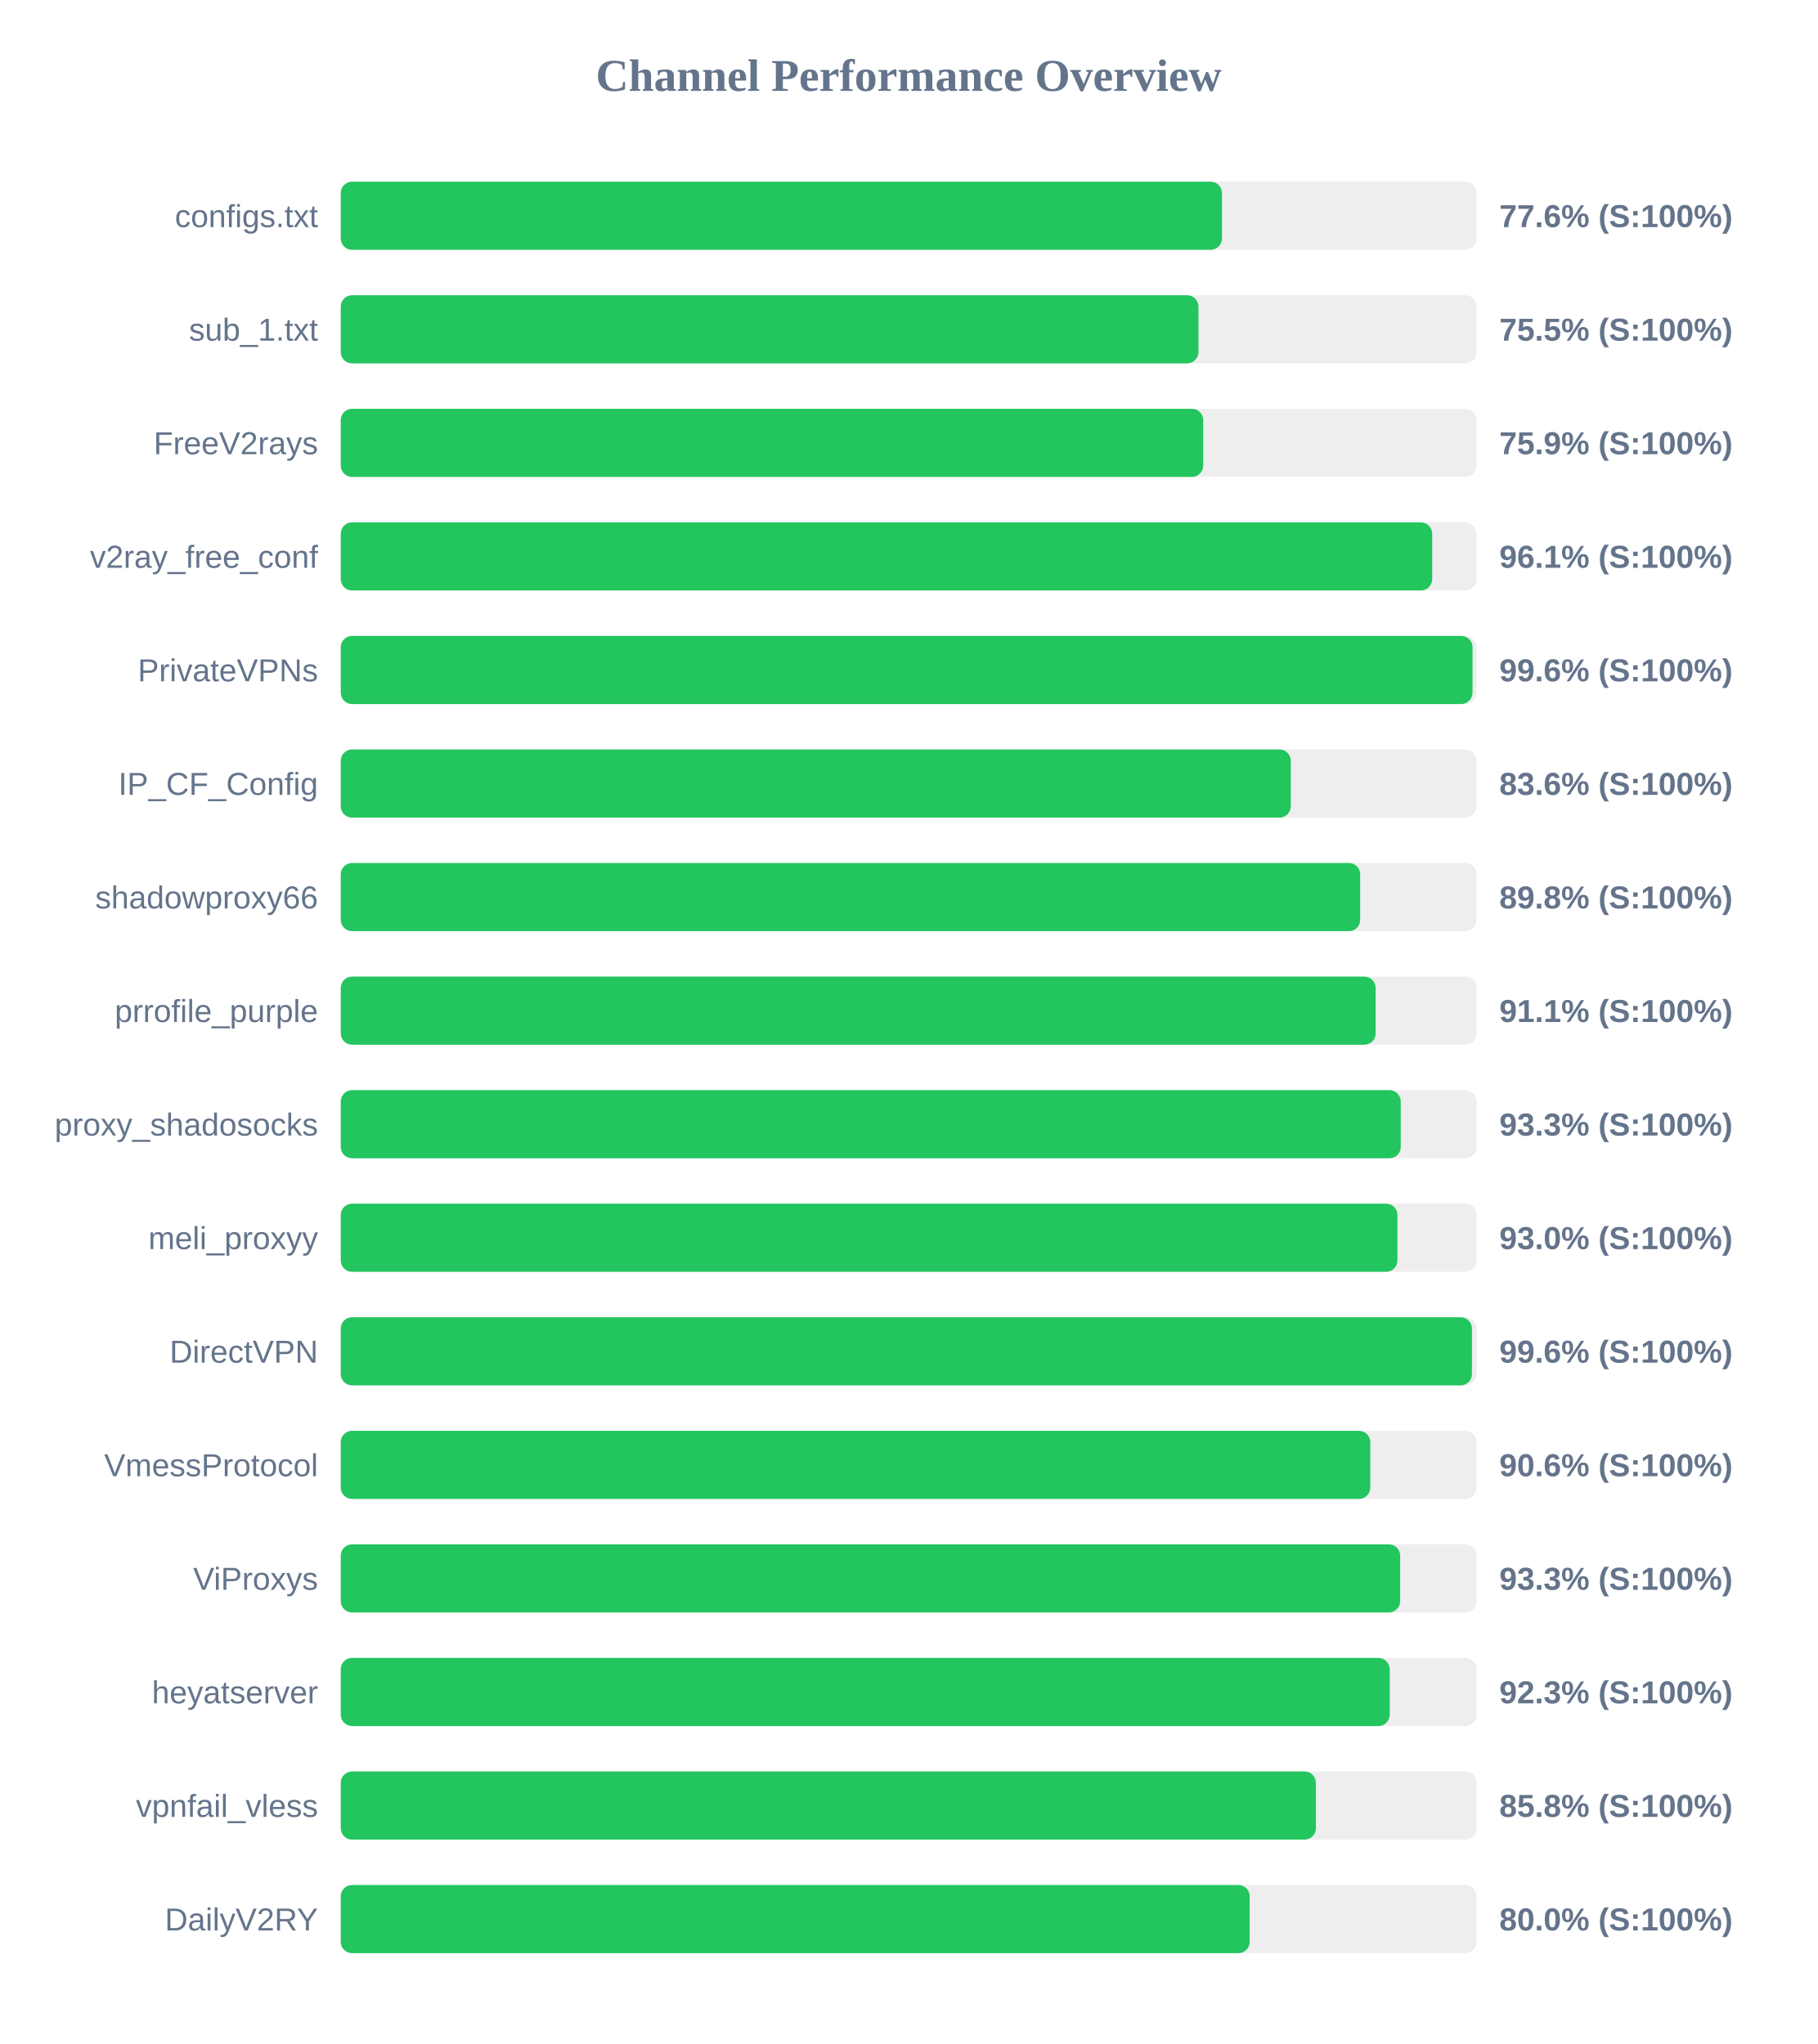
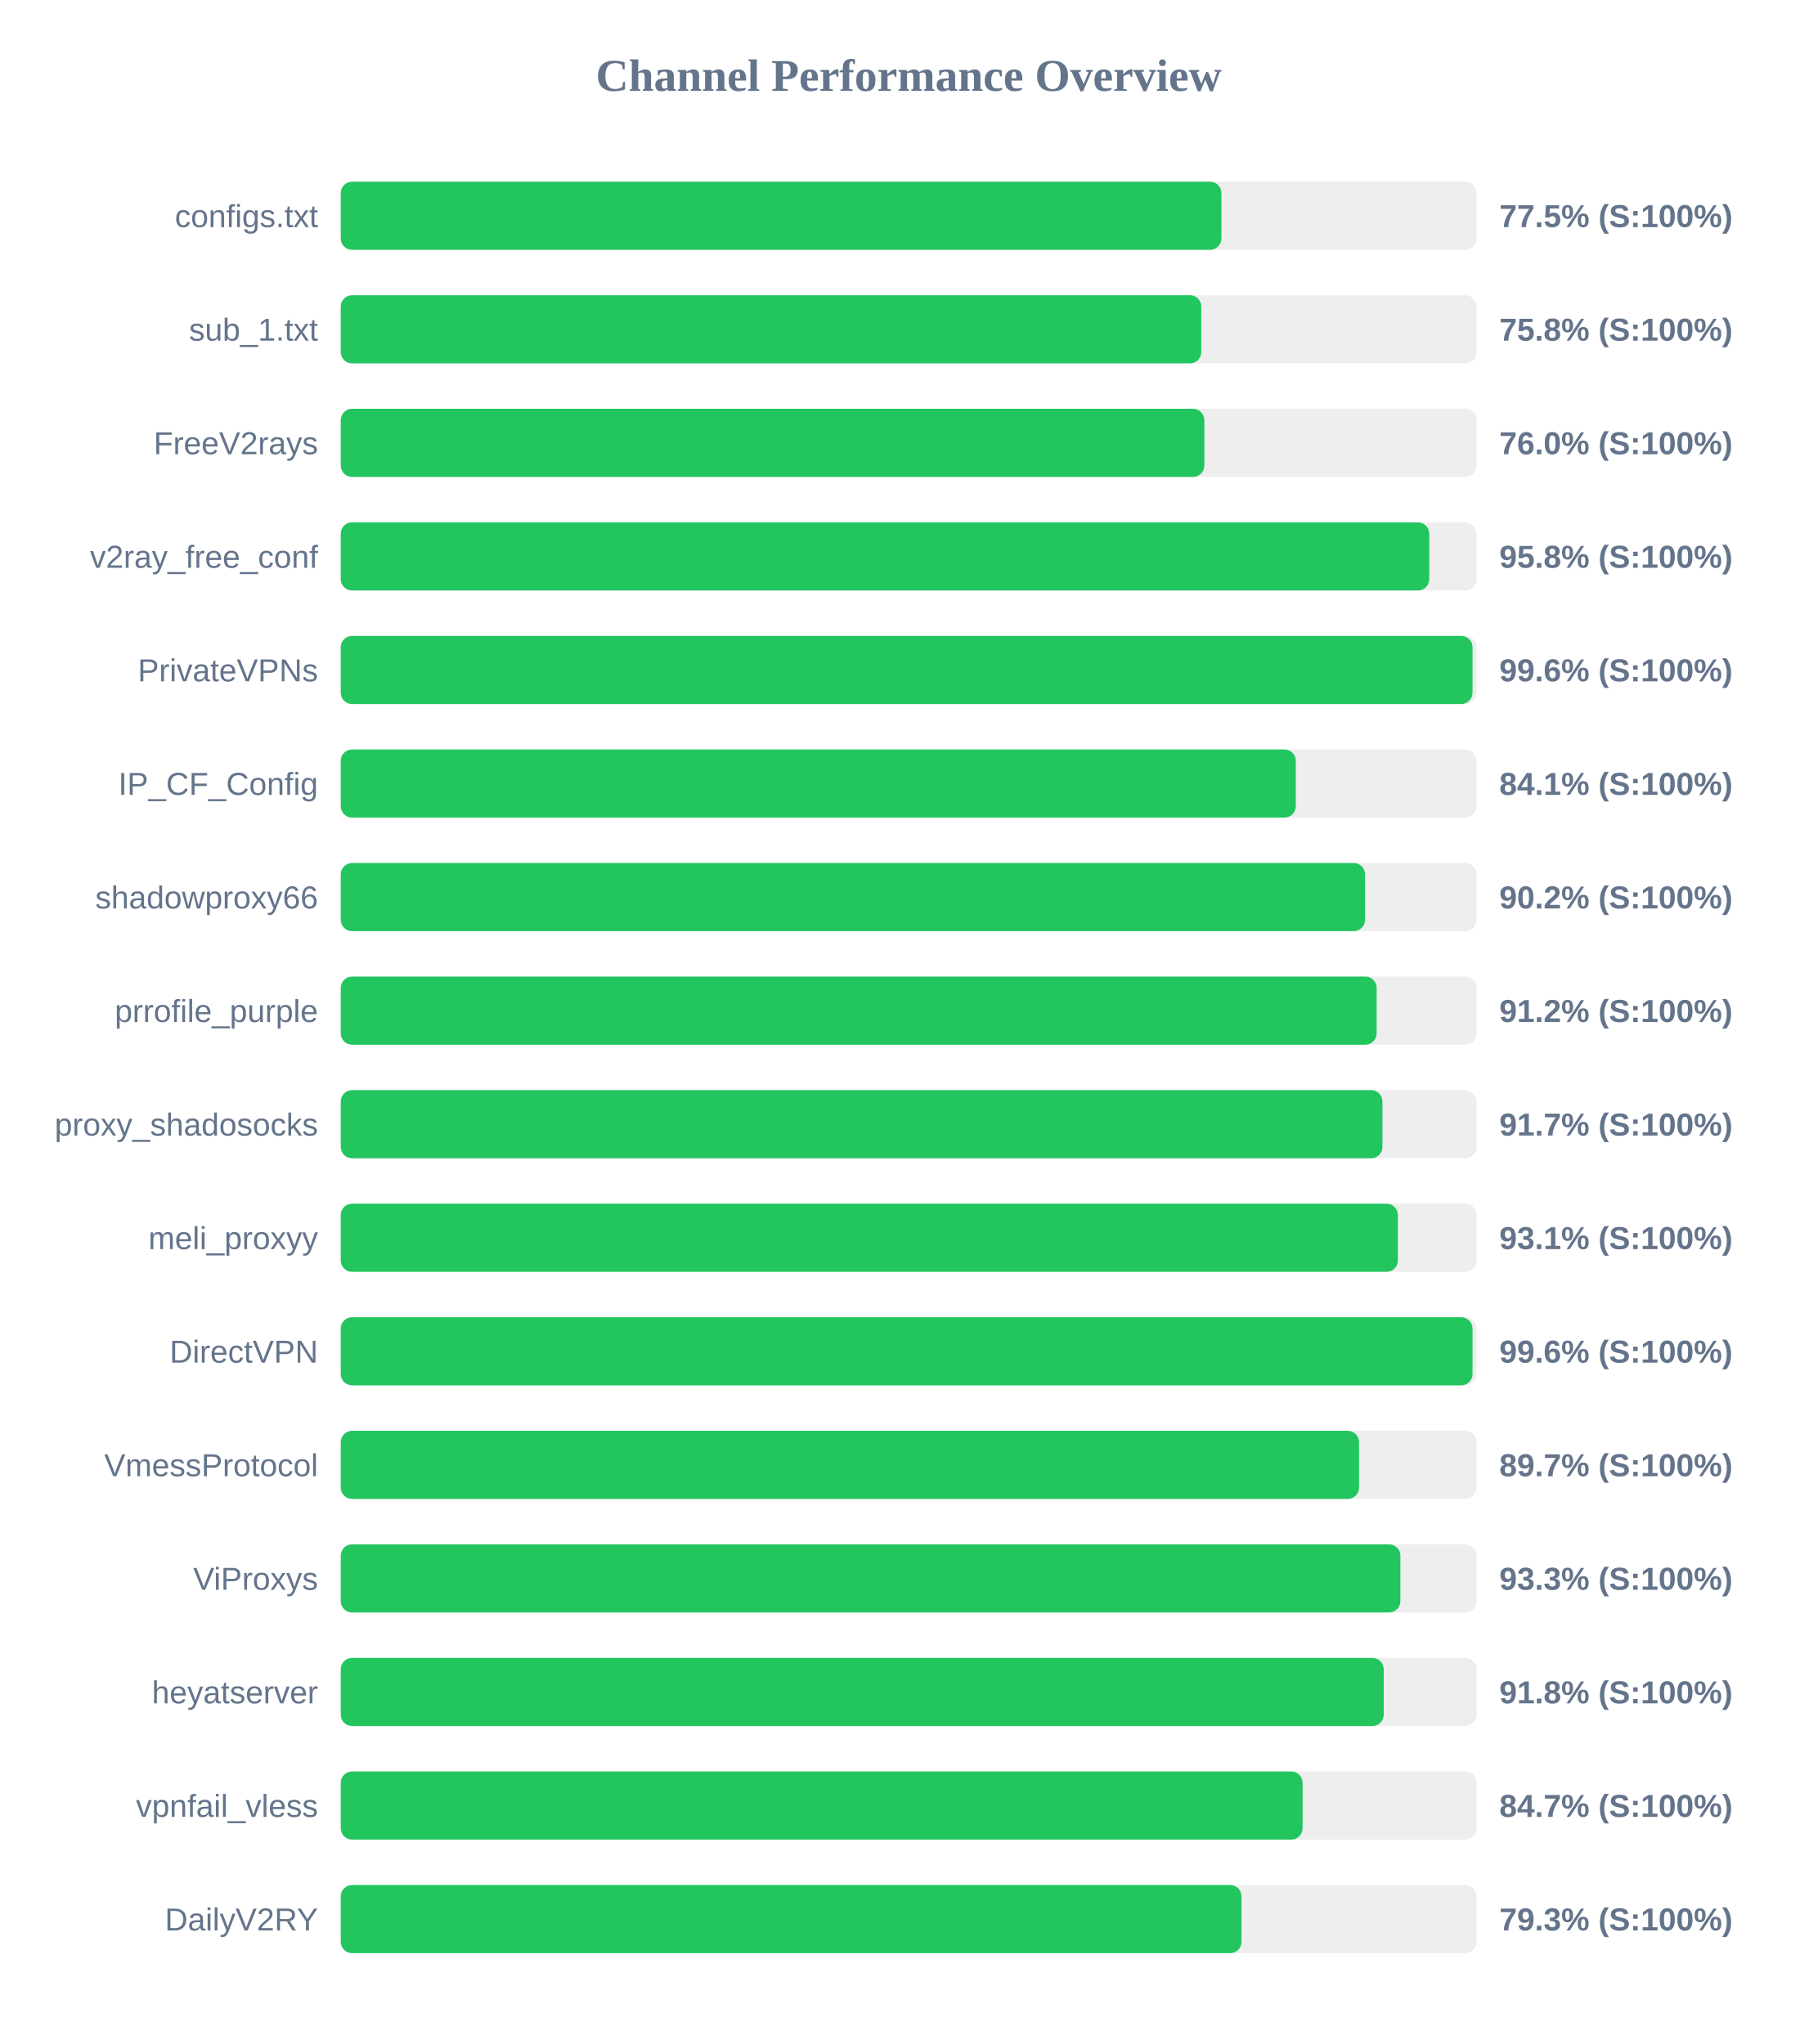
<svg xmlns="http://www.w3.org/2000/svg" width="800" height="900" version="1.1">
  <style>
        .row { font: 14px Arial; fill: #64748b; }
        .score { font: bold 14px Arial; fill: #64748b; }
    </style>
  <text x="400" y="40" text-anchor="middle" font-size="20px" font-weight="bold" fill="#64748b">Channel Performance Overview</text>
  <rect x="150" y="80" width="500" height="30" fill="#eee" rx="5" />
-   <rect x="150" y="80" width="387.9" height="30" fill="#22c55e" rx="5" />
+   <rect x="150" y="80" width="387.65" height="30" fill="#22c55e" rx="5" />
  <text x="140" y="100" text-anchor="end" class="row">configs.txt</text>
-   <text x="660" y="100" text-anchor="start" class="score">77.6% (S:100%)</text>
+   <text x="660" y="100" text-anchor="start" class="score">77.5% (S:100%)</text>
  <rect x="150" y="130" width="500" height="30" fill="#eee" rx="5" />
-   <rect x="150" y="130" width="377.55" height="30" fill="#22c55e" rx="5" />
+   <rect x="150" y="130" width="378.8" height="30" fill="#22c55e" rx="5" />
  <text x="140" y="150" text-anchor="end" class="row">sub_1.txt</text>
-   <text x="660" y="150" text-anchor="start" class="score">75.5% (S:100%)</text>
+   <text x="660" y="150" text-anchor="start" class="score">75.8% (S:100%)</text>
  <rect x="150" y="180" width="500" height="30" fill="#eee" rx="5" />
-   <rect x="150" y="180" width="379.65" height="30" fill="#22c55e" rx="5" />
+   <rect x="150" y="180" width="380.15" height="30" fill="#22c55e" rx="5" />
  <text x="140" y="200" text-anchor="end" class="row">FreeV2rays</text>
-   <text x="660" y="200" text-anchor="start" class="score">75.9% (S:100%)</text>
+   <text x="660" y="200" text-anchor="start" class="score">76.0% (S:100%)</text>
  <rect x="150" y="230" width="500" height="30" fill="#eee" rx="5" />
-   <rect x="150" y="230" width="480.45" height="30" fill="#22c55e" rx="5" />
+   <rect x="150" y="230" width="479.15" height="30" fill="#22c55e" rx="5" />
  <text x="140" y="250" text-anchor="end" class="row">v2ray_free_conf</text>
-   <text x="660" y="250" text-anchor="start" class="score">96.1% (S:100%)</text>
+   <text x="660" y="250" text-anchor="start" class="score">95.8% (S:100%)</text>
  <rect x="150" y="280" width="500" height="30" fill="#eee" rx="5" />
  <rect x="150" y="280" width="498.2" height="30" fill="#22c55e" rx="5" />
  <text x="140" y="300" text-anchor="end" class="row">PrivateVPNs</text>
  <text x="660" y="300" text-anchor="start" class="score">99.6% (S:100%)</text>
  <rect x="150" y="330" width="500" height="30" fill="#eee" rx="5" />
-   <rect x="150" y="330" width="418.2" height="30" fill="#22c55e" rx="5" />
+   <rect x="150" y="330" width="420.4" height="30" fill="#22c55e" rx="5" />
  <text x="140" y="350" text-anchor="end" class="row">IP_CF_Config</text>
-   <text x="660" y="350" text-anchor="start" class="score">83.6% (S:100%)</text>
+   <text x="660" y="350" text-anchor="start" class="score">84.1% (S:100%)</text>
  <rect x="150" y="380" width="500" height="30" fill="#eee" rx="5" />
-   <rect x="150" y="380" width="448.75" height="30" fill="#22c55e" rx="5" />
+   <rect x="150" y="380" width="450.9" height="30" fill="#22c55e" rx="5" />
  <text x="140" y="400" text-anchor="end" class="row">shadowproxy66</text>
-   <text x="660" y="400" text-anchor="start" class="score">89.8% (S:100%)</text>
+   <text x="660" y="400" text-anchor="start" class="score">90.2% (S:100%)</text>
  <rect x="150" y="430" width="500" height="30" fill="#eee" rx="5" />
-   <rect x="150" y="430" width="455.55" height="30" fill="#22c55e" rx="5" />
+   <rect x="150" y="430" width="456.0" height="30" fill="#22c55e" rx="5" />
  <text x="140" y="450" text-anchor="end" class="row">prrofile_purple</text>
-   <text x="660" y="450" text-anchor="start" class="score">91.1% (S:100%)</text>
+   <text x="660" y="450" text-anchor="start" class="score">91.2% (S:100%)</text>
  <rect x="150" y="480" width="500" height="30" fill="#eee" rx="5" />
-   <rect x="150" y="480" width="466.6" height="30" fill="#22c55e" rx="5" />
+   <rect x="150" y="480" width="458.55" height="30" fill="#22c55e" rx="5" />
  <text x="140" y="500" text-anchor="end" class="row">proxy_shadosocks</text>
-   <text x="660" y="500" text-anchor="start" class="score">93.3% (S:100%)</text>
+   <text x="660" y="500" text-anchor="start" class="score">91.7% (S:100%)</text>
  <rect x="150" y="530" width="500" height="30" fill="#eee" rx="5" />
-   <rect x="150" y="530" width="465.15" height="30" fill="#22c55e" rx="5" />
+   <rect x="150" y="530" width="465.35" height="30" fill="#22c55e" rx="5" />
  <text x="140" y="550" text-anchor="end" class="row">meli_proxyy</text>
-   <text x="660" y="550" text-anchor="start" class="score">93.0% (S:100%)</text>
+   <text x="660" y="550" text-anchor="start" class="score">93.1% (S:100%)</text>
  <rect x="150" y="580" width="500" height="30" fill="#eee" rx="5" />
-   <rect x="150" y="580" width="497.95" height="30" fill="#22c55e" rx="5" />
+   <rect x="150" y="580" width="498.2" height="30" fill="#22c55e" rx="5" />
  <text x="140" y="600" text-anchor="end" class="row">DirectVPN</text>
  <text x="660" y="600" text-anchor="start" class="score">99.6% (S:100%)</text>
  <rect x="150" y="630" width="500" height="30" fill="#eee" rx="5" />
-   <rect x="150" y="630" width="453.2" height="30" fill="#22c55e" rx="5" />
+   <rect x="150" y="630" width="448.25" height="30" fill="#22c55e" rx="5" />
  <text x="140" y="650" text-anchor="end" class="row">VmessProtocol</text>
-   <text x="660" y="650" text-anchor="start" class="score">90.6% (S:100%)</text>
+   <text x="660" y="650" text-anchor="start" class="score">89.7% (S:100%)</text>
  <rect x="150" y="680" width="500" height="30" fill="#eee" rx="5" />
-   <rect x="150" y="680" width="466.35" height="30" fill="#22c55e" rx="5" />
+   <rect x="150" y="680" width="466.45" height="30" fill="#22c55e" rx="5" />
  <text x="140" y="700" text-anchor="end" class="row">ViProxys</text>
  <text x="660" y="700" text-anchor="start" class="score">93.3% (S:100%)</text>
  <rect x="150" y="730" width="500" height="30" fill="#eee" rx="5" />
-   <rect x="150" y="730" width="461.75" height="30" fill="#22c55e" rx="5" />
+   <rect x="150" y="730" width="459.1" height="30" fill="#22c55e" rx="5" />
  <text x="140" y="750" text-anchor="end" class="row">heyatserver</text>
-   <text x="660" y="750" text-anchor="start" class="score">92.3% (S:100%)</text>
+   <text x="660" y="750" text-anchor="start" class="score">91.8% (S:100%)</text>
  <rect x="150" y="780" width="500" height="30" fill="#eee" rx="5" />
-   <rect x="150" y="780" width="429.25" height="30" fill="#22c55e" rx="5" />
+   <rect x="150" y="780" width="423.4" height="30" fill="#22c55e" rx="5" />
  <text x="140" y="800" text-anchor="end" class="row">vpnfail_vless</text>
-   <text x="660" y="800" text-anchor="start" class="score">85.8% (S:100%)</text>
+   <text x="660" y="800" text-anchor="start" class="score">84.7% (S:100%)</text>
  <rect x="150" y="830" width="500" height="30" fill="#eee" rx="5" />
-   <rect x="150" y="830" width="400.1" height="30" fill="#22c55e" rx="5" />
+   <rect x="150" y="830" width="396.5" height="30" fill="#22c55e" rx="5" />
  <text x="140" y="850" text-anchor="end" class="row">DailyV2RY</text>
-   <text x="660" y="850" text-anchor="start" class="score">80.0% (S:100%)</text>
+   <text x="660" y="850" text-anchor="start" class="score">79.3% (S:100%)</text>
</svg>
